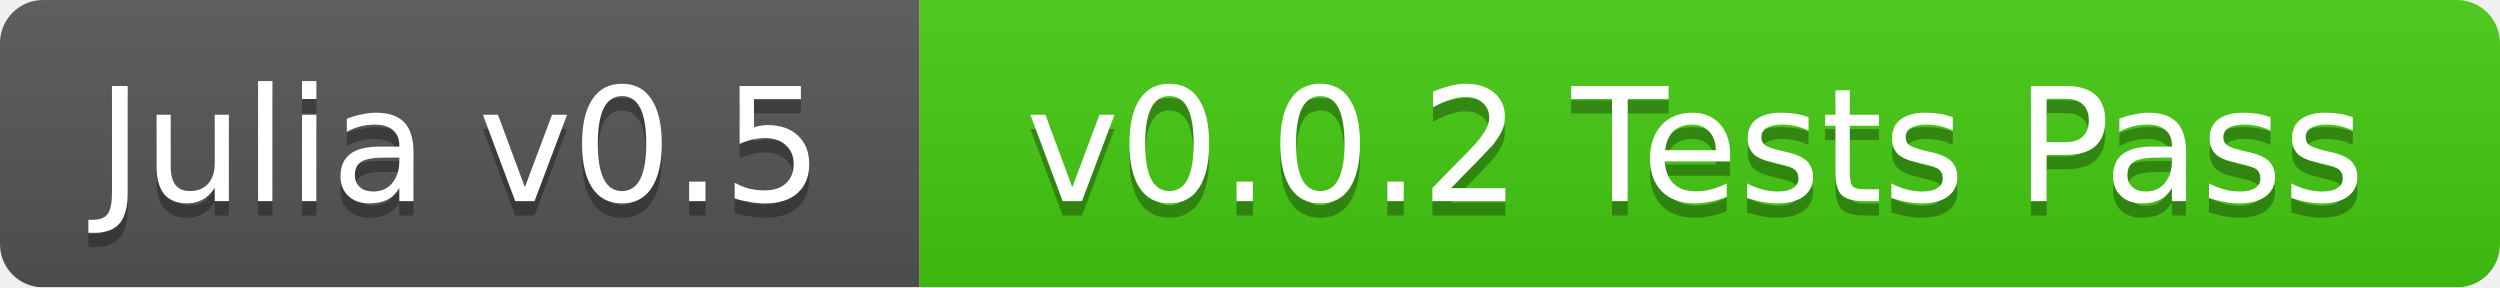
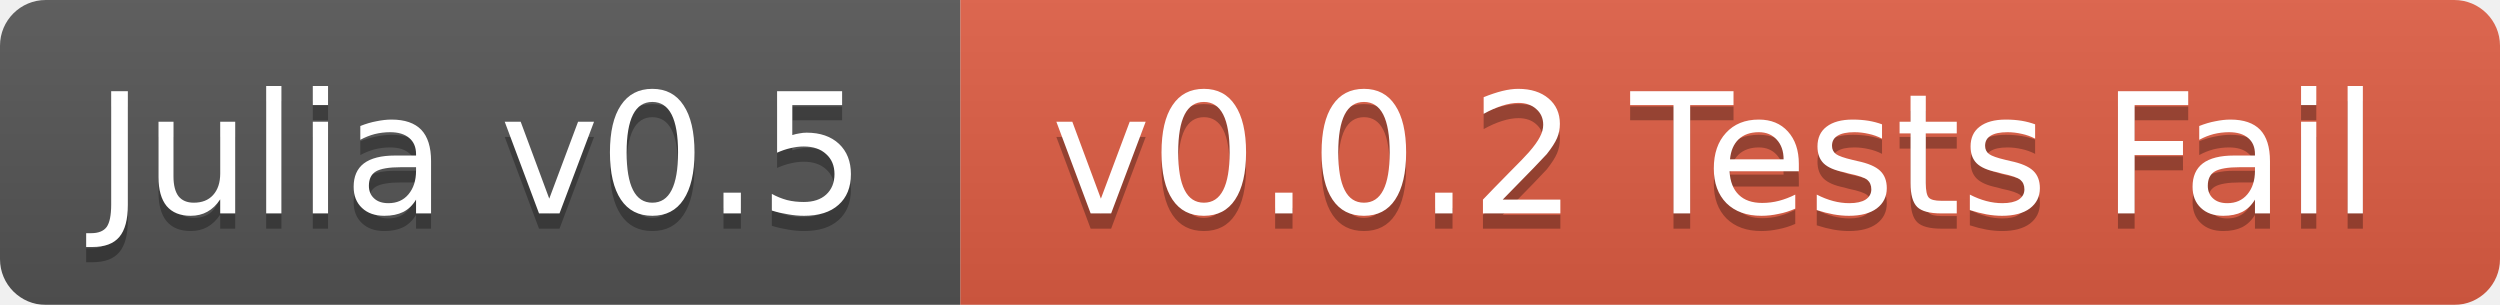
- <svg xmlns="http://www.w3.org/2000/svg" width="174" height="20">
+ <svg xmlns="http://www.w3.org/2000/svg" width="164" height="20">
  <linearGradient id="b" x2="0" y2="100%">
    <stop offset="0" stop-color="#bbb" stop-opacity=".1" />
    <stop offset="1" stop-opacity=".1" />
  </linearGradient>
  <mask id="a">
-     <rect width="174" height="20" rx="3" fill="#fff" />
+     <rect width="164" height="20" rx="3" fill="#fff" />
  </mask>
  <g mask="url(#a)">
-     <path fill="#555" d="M0 0h64v20H0z" />
-     <path fill="#4c1" d="M64 0h110v20H64z" />
-     <path fill="url(#b)" d="M0 0h174v20H0z" />
+     <path fill="#555" d="M0 0h63v20H0z" />
+     <path fill="#e05d44" d="M63 0h101v20H63z" />
+     <path fill="url(#b)" d="M0 0h164v20H0z" />
  </g>
  <g fill="#fff" text-anchor="middle" font-family="DejaVu Sans,Verdana,Geneva,sans-serif" font-size="11">
-     <text x="32" y="15" fill="#010101" fill-opacity=".3">Julia v0.5</text>
-     <text x="32" y="14">Julia v0.5</text>
-     <text x="118" y="15" fill="#010101" fill-opacity=".3">v0.0.2 Tests Pass</text>
-     <text x="118" y="14">v0.0.2 Tests Pass</text>
+     <text x="31.5" y="15" fill="#010101" fill-opacity=".3">Julia v0.5</text>
+     <text x="31.5" y="14">Julia v0.5</text>
+     <text x="112.5" y="15" fill="#010101" fill-opacity=".3">v0.0.2 Tests Fail</text>
+     <text x="112.5" y="14">v0.0.2 Tests Fail</text>
  </g>
</svg>
